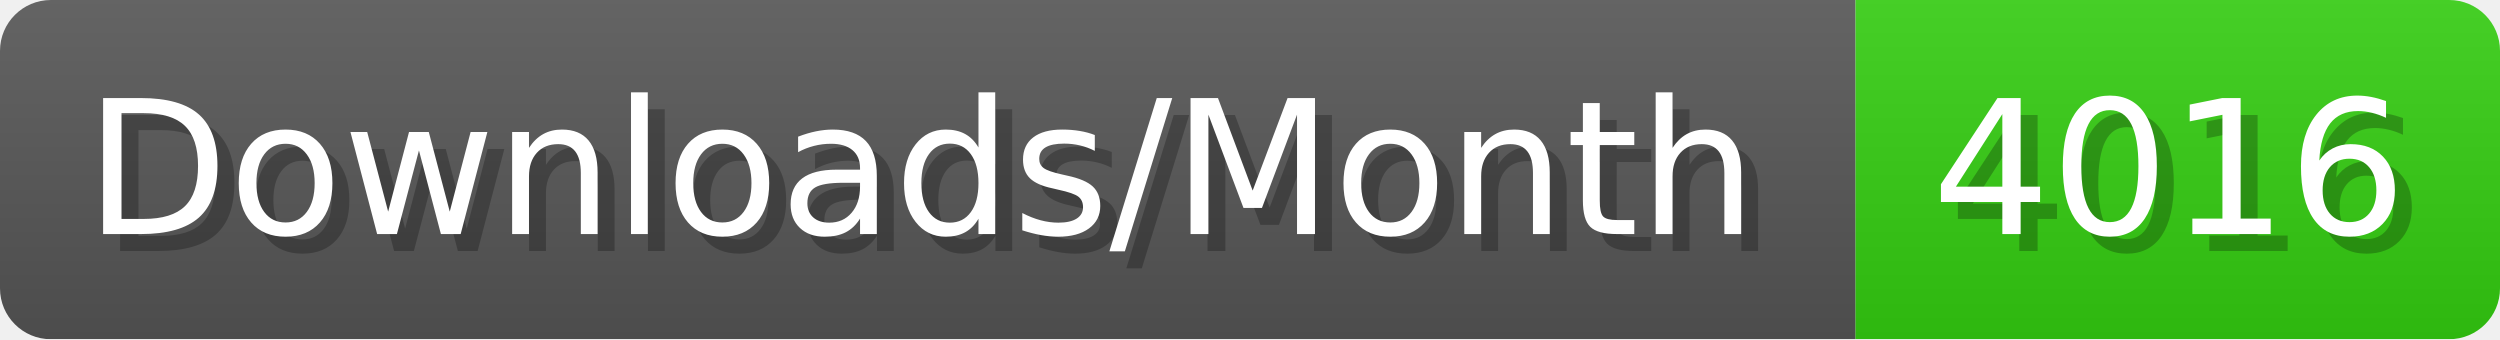
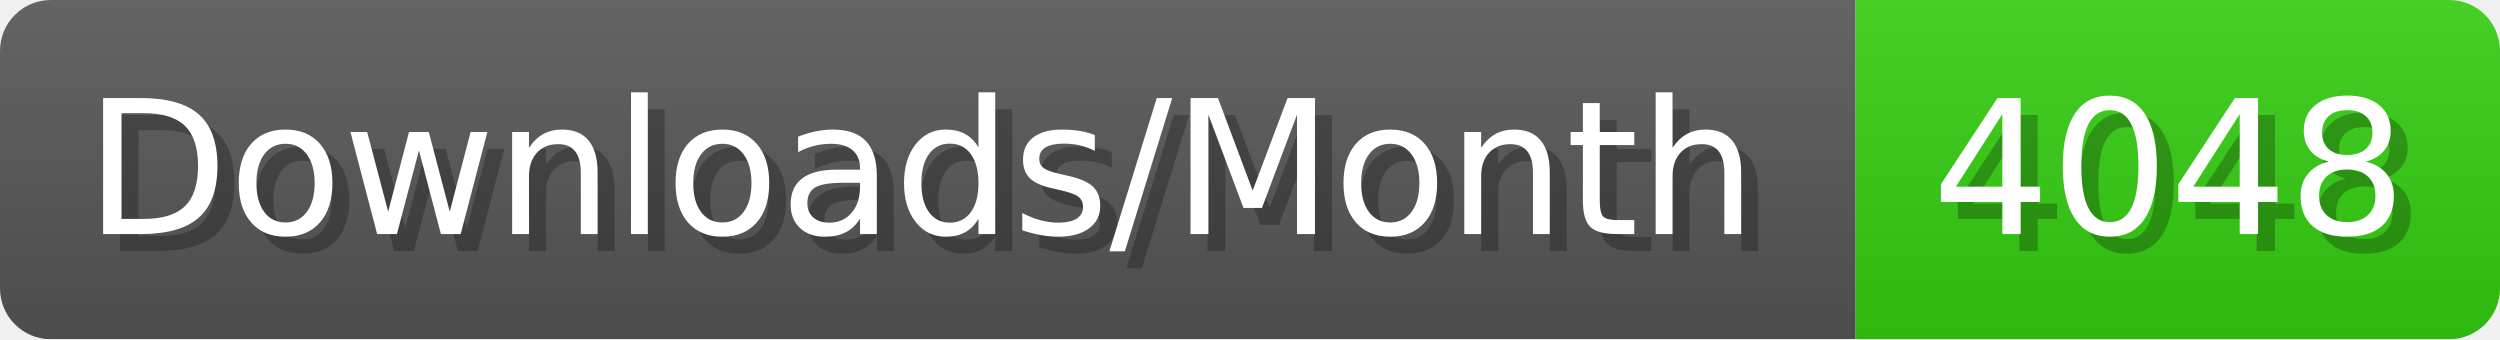
- <svg xmlns="http://www.w3.org/2000/svg" width="147.4" height="20" viewBox="0 0 1474 200" role="img" aria-label="Downloads/Month: 4016">
+ <svg xmlns="http://www.w3.org/2000/svg" width="147.4" height="20" viewBox="0 0 1474 200" role="img" aria-label="Downloads/Month: 4048">
  <linearGradient id="YlXUI" x2="0" y2="100%">
    <stop offset="0" stop-opacity=".1" stop-color="#EEE" />
    <stop offset="1" stop-opacity=".1" />
  </linearGradient>
  <mask id="JHhop">
    <rect width="1474" height="200" rx="30" fill="#FFF" />
  </mask>
  <g mask="url(#JHhop)">
    <rect width="1094" height="200" fill="#555" />
    <rect width="380" height="200" fill="#3C1" x="1094" />
    <rect width="1474" height="200" fill="url(#YlXUI)" />
  </g>
  <g aria-hidden="true" fill="#fff" text-anchor="start" font-family="Verdana,DejaVu Sans,sans-serif" font-size="110">
    <text x="60" y="148" textLength="994" fill="#000" opacity="0.25">Downloads/Month</text>
    <text x="50" y="138" textLength="994">Downloads/Month</text>
-     <text x="1149" y="148" textLength="280" fill="#000" opacity="0.25">4016</text>
-     <text x="1139" y="138" textLength="280">4016</text>
+     <text x="1149" y="148" textLength="280" fill="#000" opacity="0.25">4048</text>
+     <text x="1139" y="138" textLength="280">4048</text>
  </g>
</svg>
